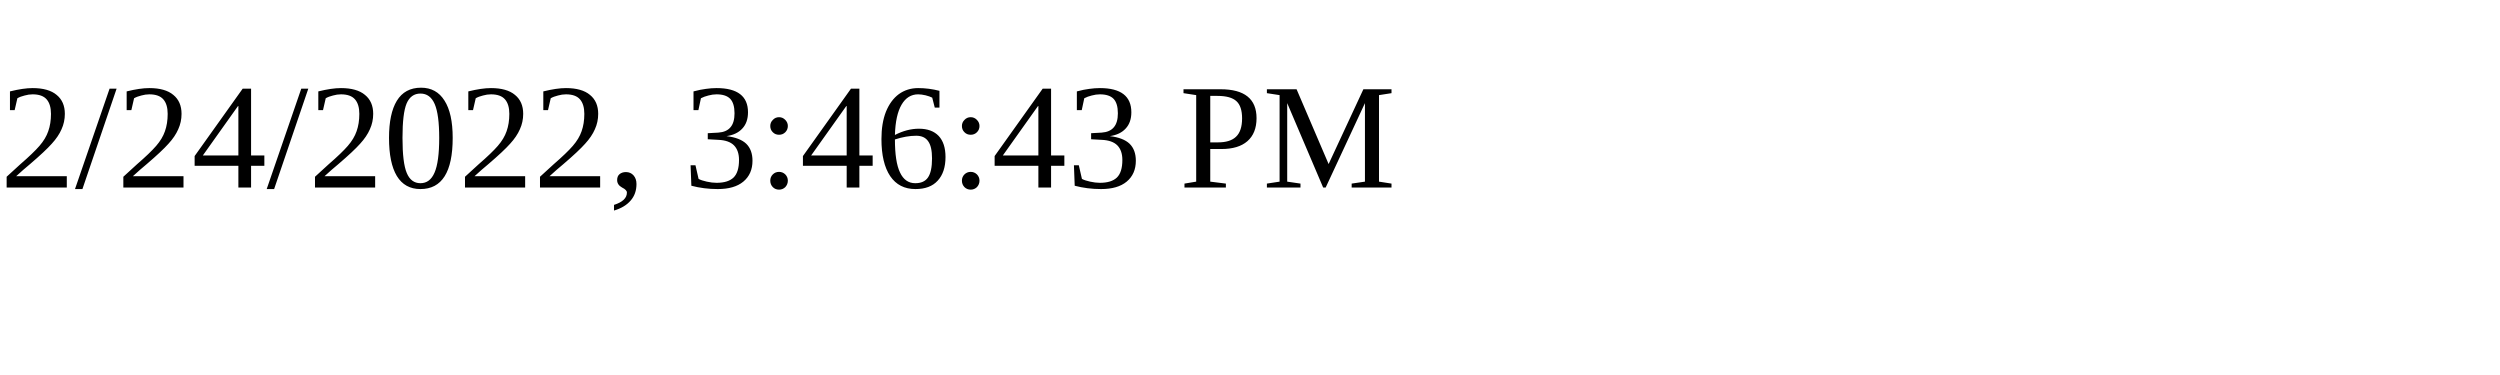
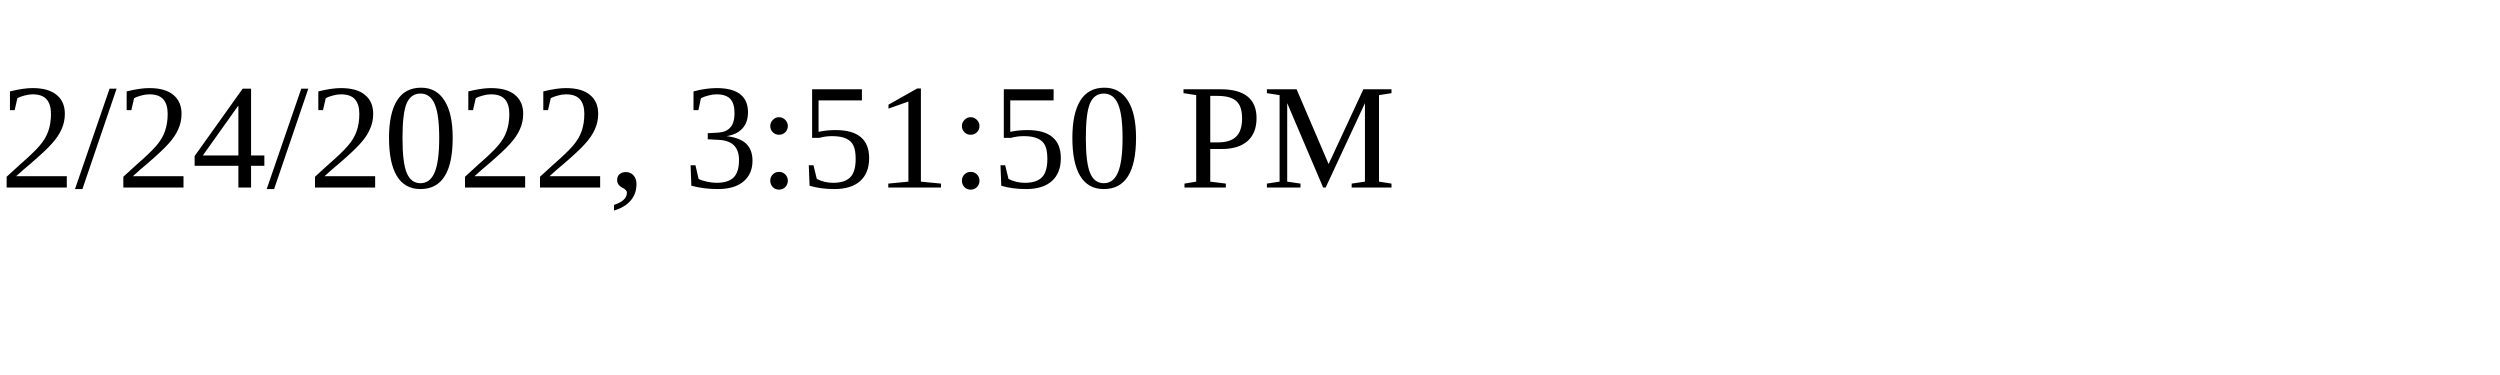
<svg xmlns="http://www.w3.org/2000/svg" height="30" width="200">
-   <text x="0" y="15">2/24/2022, 3:46:43 PM</text>
+   <text x="0" y="15">2/24/2022, 3:51:50 PM</text>
</svg>
